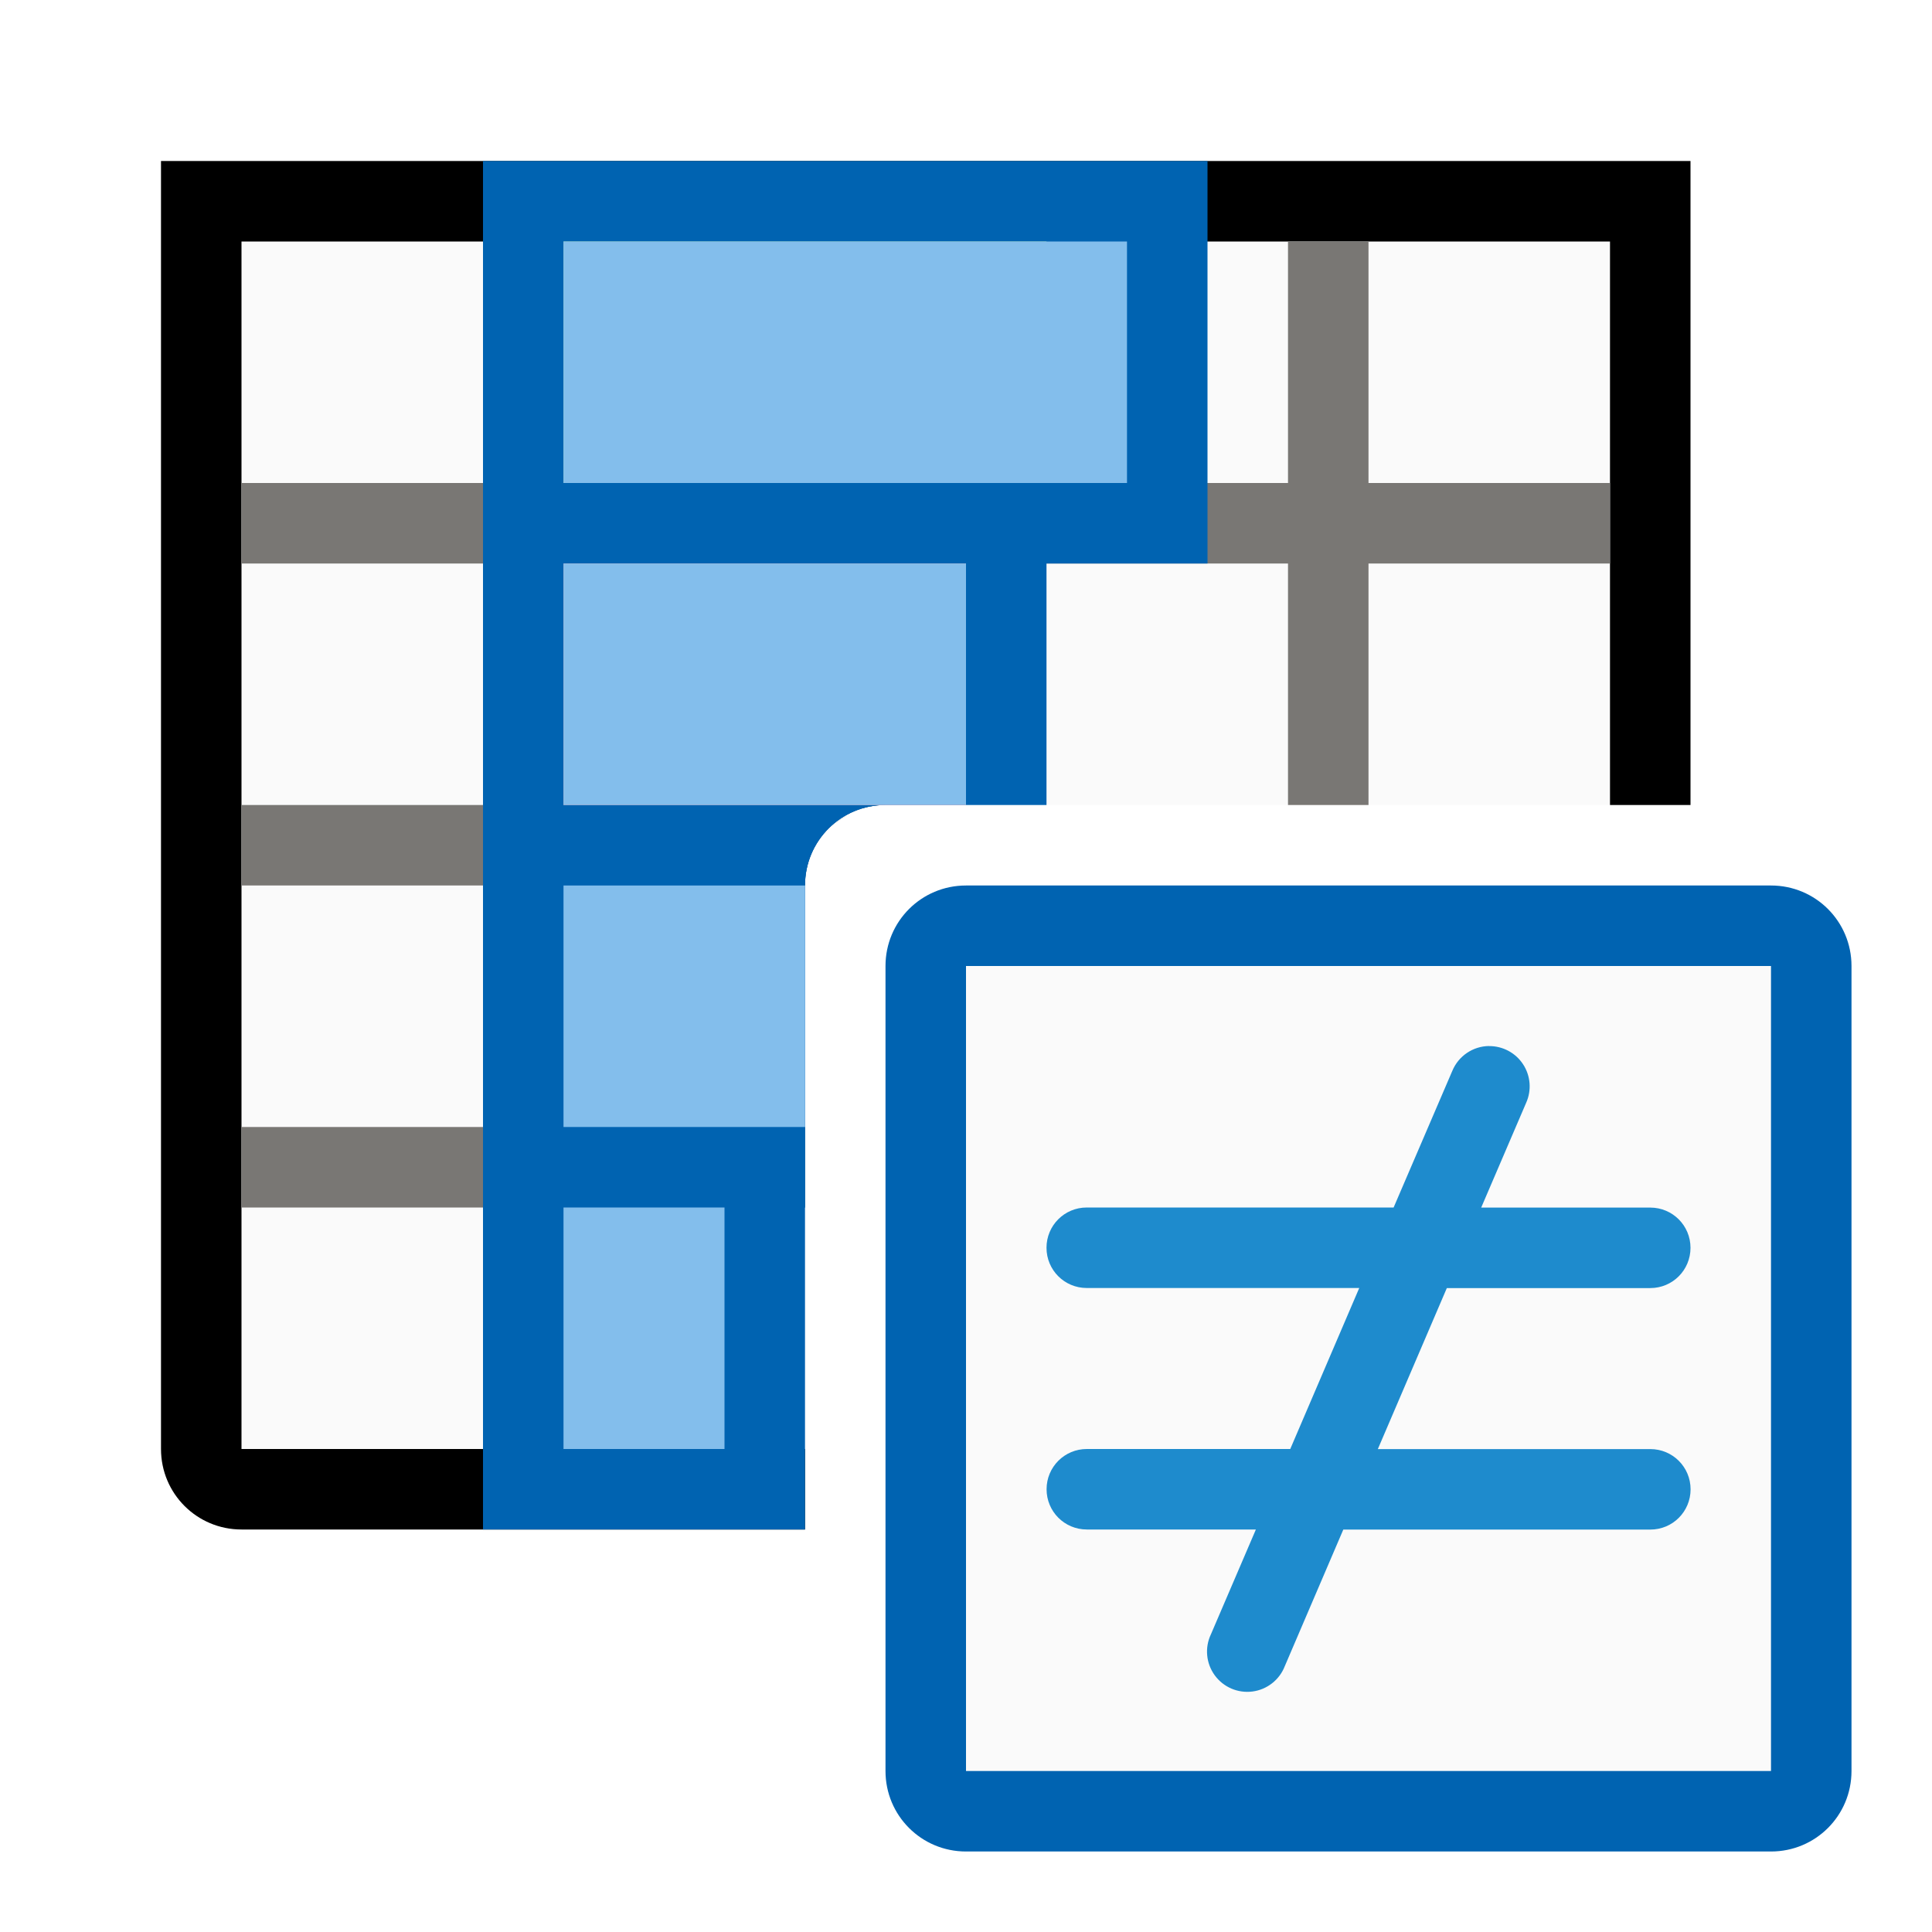
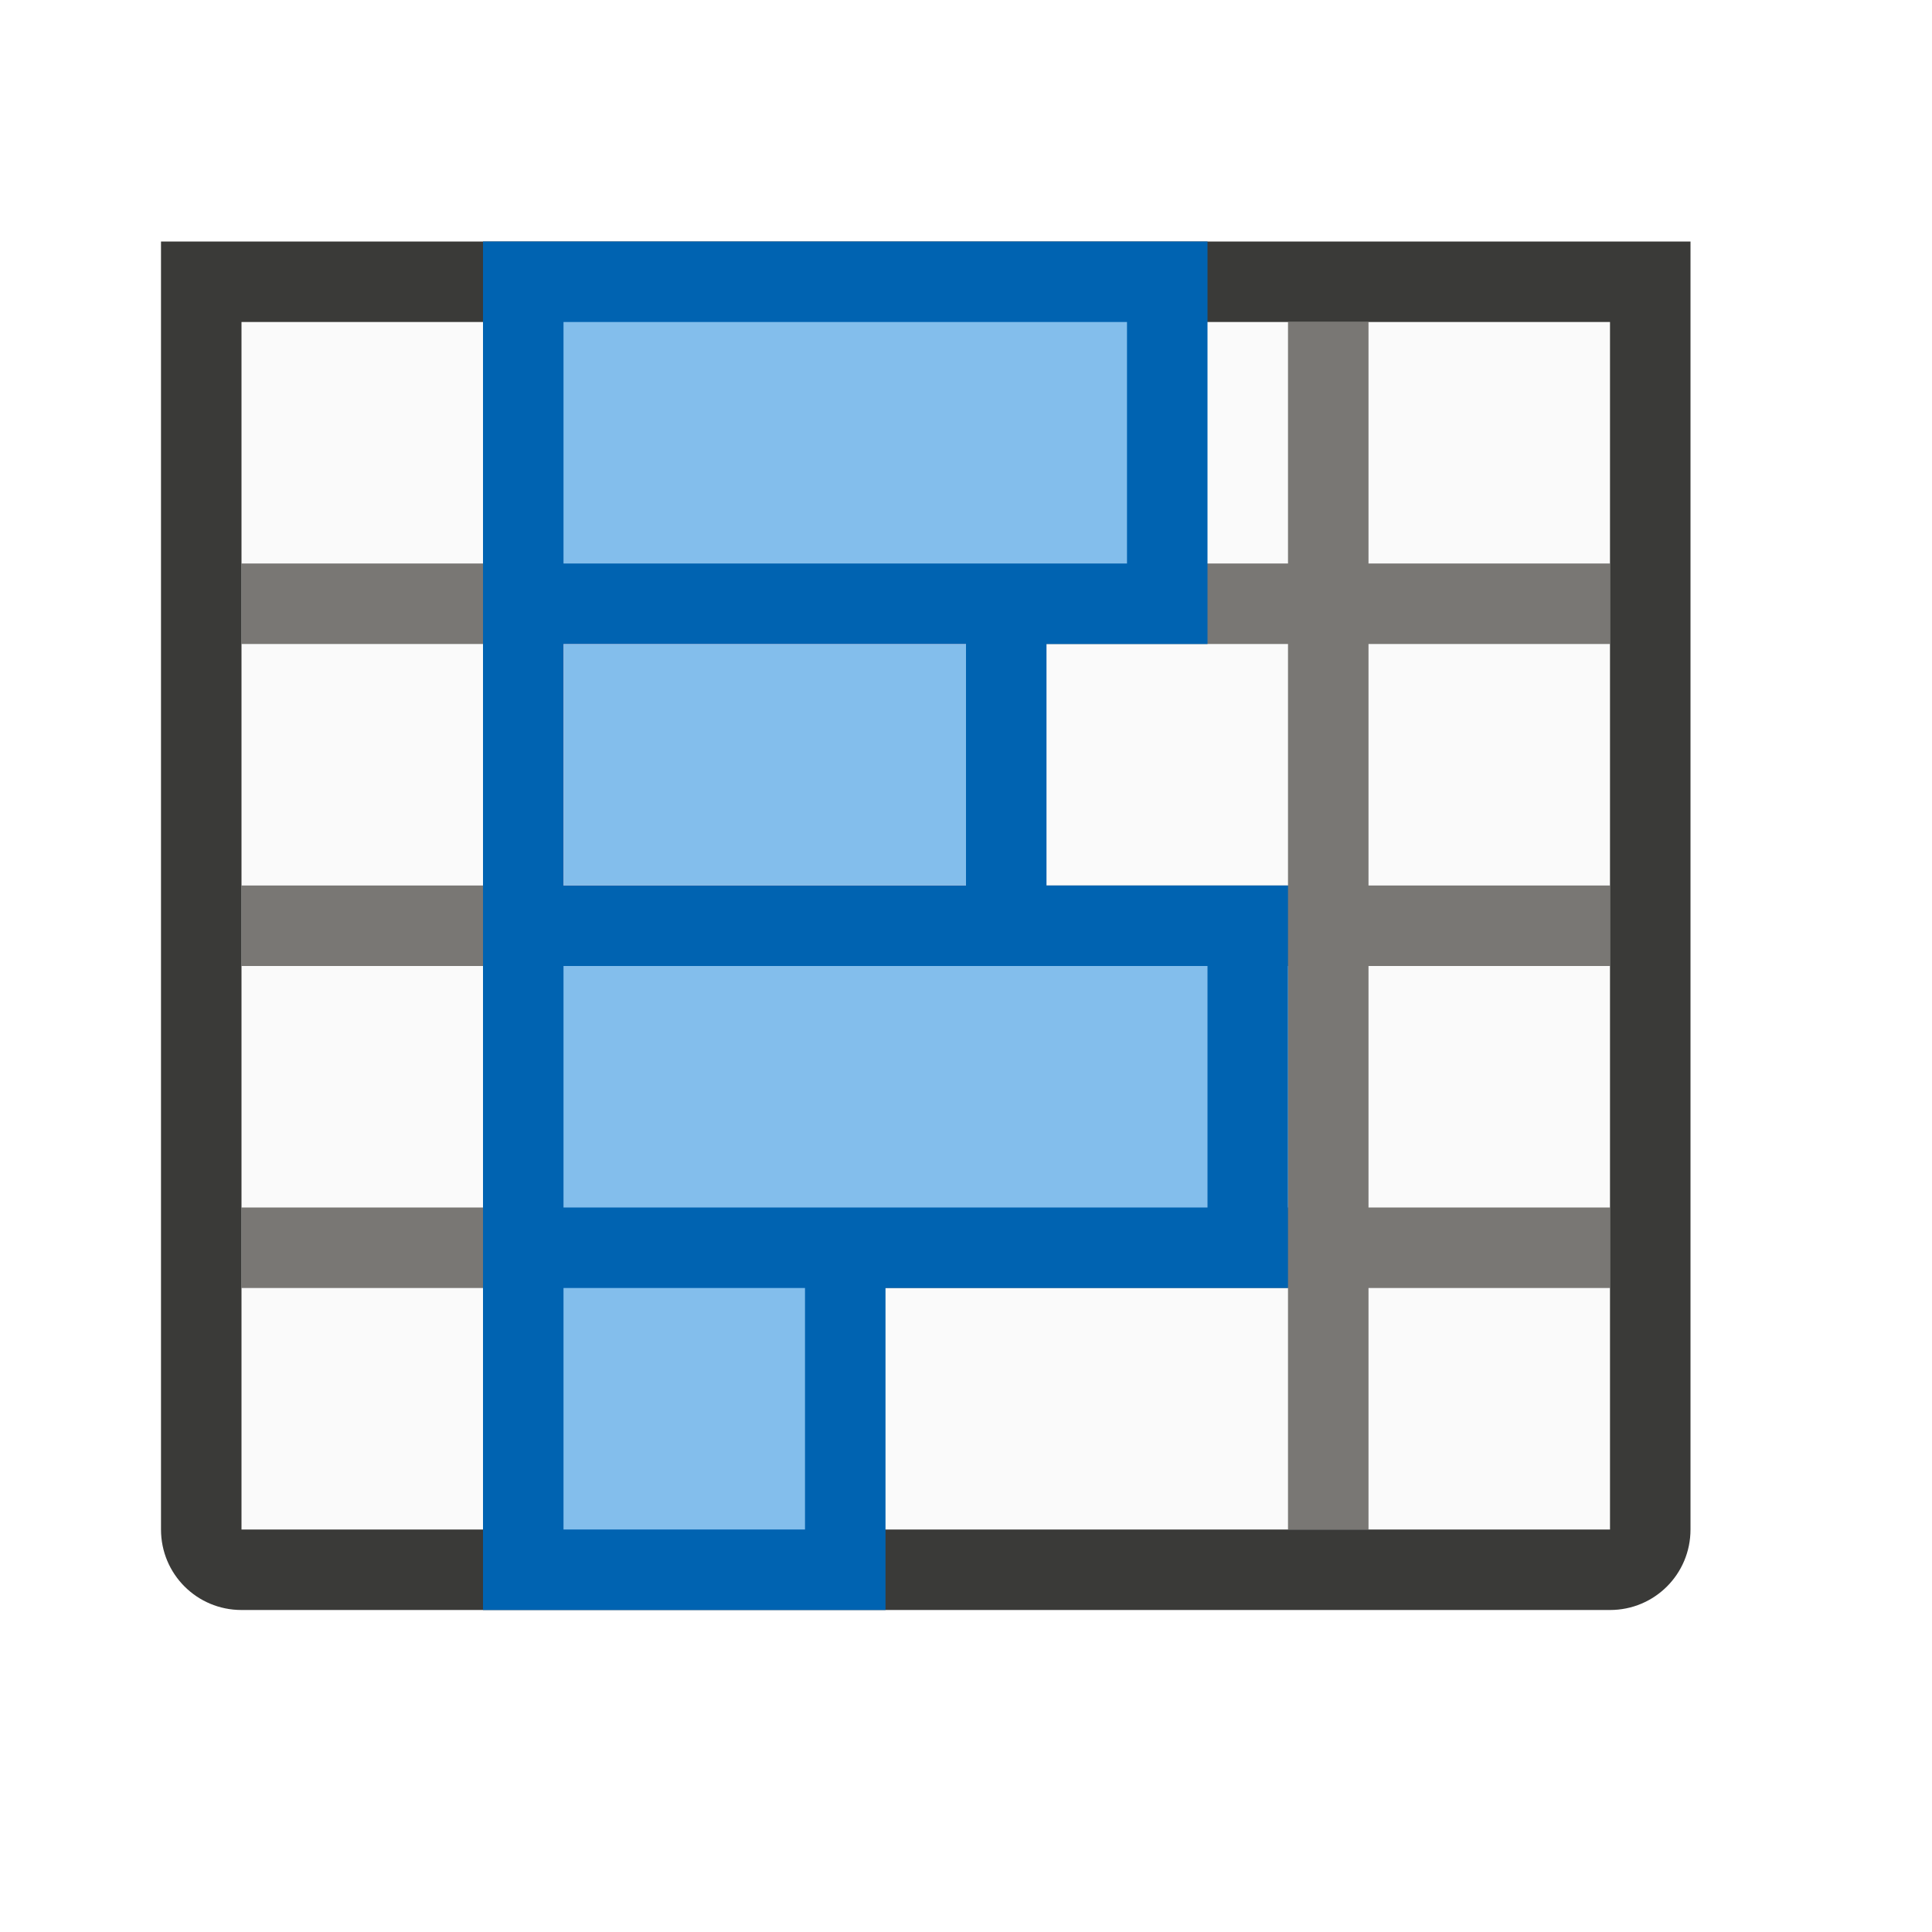
<svg xmlns="http://www.w3.org/2000/svg" viewBox="0 0 24 24">
-   <path d="m12 12h10v10h-10z" fill="#fafafa" />
-   <path d="m3 3v15h7v-7c0-.554.446-1 1-1h10v-7z" fill="#fafafa" />
-   <path d="m2 2v1 15c0 .554.446 1 1 1h7v-1h-1-1-5v-3-1-3-1-3-1-3h5 1 2 1 8v3 1 3h1v-7-1zm9 8c-.125 0-.242.029-.352.07.11-.041.227-.07.352-.07zm-.443.113c-.08.04-.151.09-.217.148.066-.059.137-.109.217-.148zm-.283.209c-.079.085-.149.178-.195.287.046-.109.116-.202.195-.287z" />
-   <path d="m18.498 12.994a.5.5 0 0 0 -.457.309l-.729 1.697h-3.812c-.277 0-.5.223-.5.5s.223.5.5.5h3.385l-.857 2h-2.527c-.277 0-.5.223-.5.5s.223.5.5.5h2.1l-.559 1.303a.5.5 0 1 0 .918.395l.727-1.697h3.814c.277 0 .5-.223.5-.5s-.223-.5-.5-.5h-3.385l.857-2h2.527c.277 0 .5-.223.5-.5s-.223-.5-.5-.5h-2.1l.559-1.303a.5.5 0 0 0 -.461-.703z" fill="#1e8bcd" />
-   <path d="m12 11c-.554 0-1 .446-1 1v10c0 .554.446 1 1 1h10c.554 0 1-.446 1-1v-10c0-.554-.446-1-1-1zm0 1h10v10h-10z" fill="#0063b1" />
-   <path d="m6 3v3h-3v1h3v3h-3v1h3v3h-3v1h3v3h1v-3h3v-1h-3v-3h3c0-.139.028-.271.078-.391.151-.359.506-.609.922-.609h-4v-3h9v3h1v-3h3v-1h-3v-3h-1v3h-9v-3z" fill="#797774" />
-   <g fill="#0063b1">
-     <path d="m6 14h4v5h-4z" />
-     <path d="m6 10v5h4v-4c0-.554.446-1 1-1z" />
-     <path d="m6 6v5h4c0-.554.446-1 1-1h2v-4z" />
-     <path d="m6 2h9v5h-9z" />
+   <path d="m3 4h17v15h-17z" fill="#fafafa" />
+   <path d="m6 4v3h-3v1h3v3h-3v1h3v3h-3v1h3v3h1v-3h9v3h1v-3h3v-1h-3v-3h3v-1h-3v-3h3v-1h-3v-3h-1v3h-9v-3zm1 4h9v3h-9zm0 4h9v3h-9z" fill="#797774" />
+   <path d="m6 11h10v5h-10z" fill="#0063b1" stroke-width="1.054" />
+   <path d="m6 7h7v5h-7z" fill="#0063b1" stroke-width=".882" />
+   <path d="m2 3v1 15c0 .554.446 1 1 1h17c.554 0 1-.446 1-1v-15-1zm1 1h17v15h-17z" fill="#3a3a38" />
+   <path d="m6 15h5v5h-5z" fill="#0063b1" stroke-width=".745" />
+   <path d="m7 8h5v3h-5z" fill="#ff9198" />
+   <path d="m6 3h9v5h-9z" fill="#0063b1" />
+   <g fill="#83beec">
+     <path d="m7 4h7v3h-7z" />
+     <path d="m7 8h5v3h-5z" />
+     <path d="m7 12h8v3h-8z" stroke-width="1.069" />
+     <path d="m7 16h3v3h-3z" stroke-width=".655" />
  </g>
-   <path d="m7 11h3v3h-3z" fill="#83beec" stroke-width=".707" />
-   <path d="m7 7h5v3h-5z" fill="#ff9198" />
-   <path d="m7 3h6v3h-6z" fill="#a1ddaa" />
-   <path d="m7 3h7v3h-7z" fill="#83beec" />
-   <path d="m7 7h5v3h-5z" fill="#83beec" />
-   <path d="m7 15h2v3h-2z" fill="#83beec" />
</svg>
